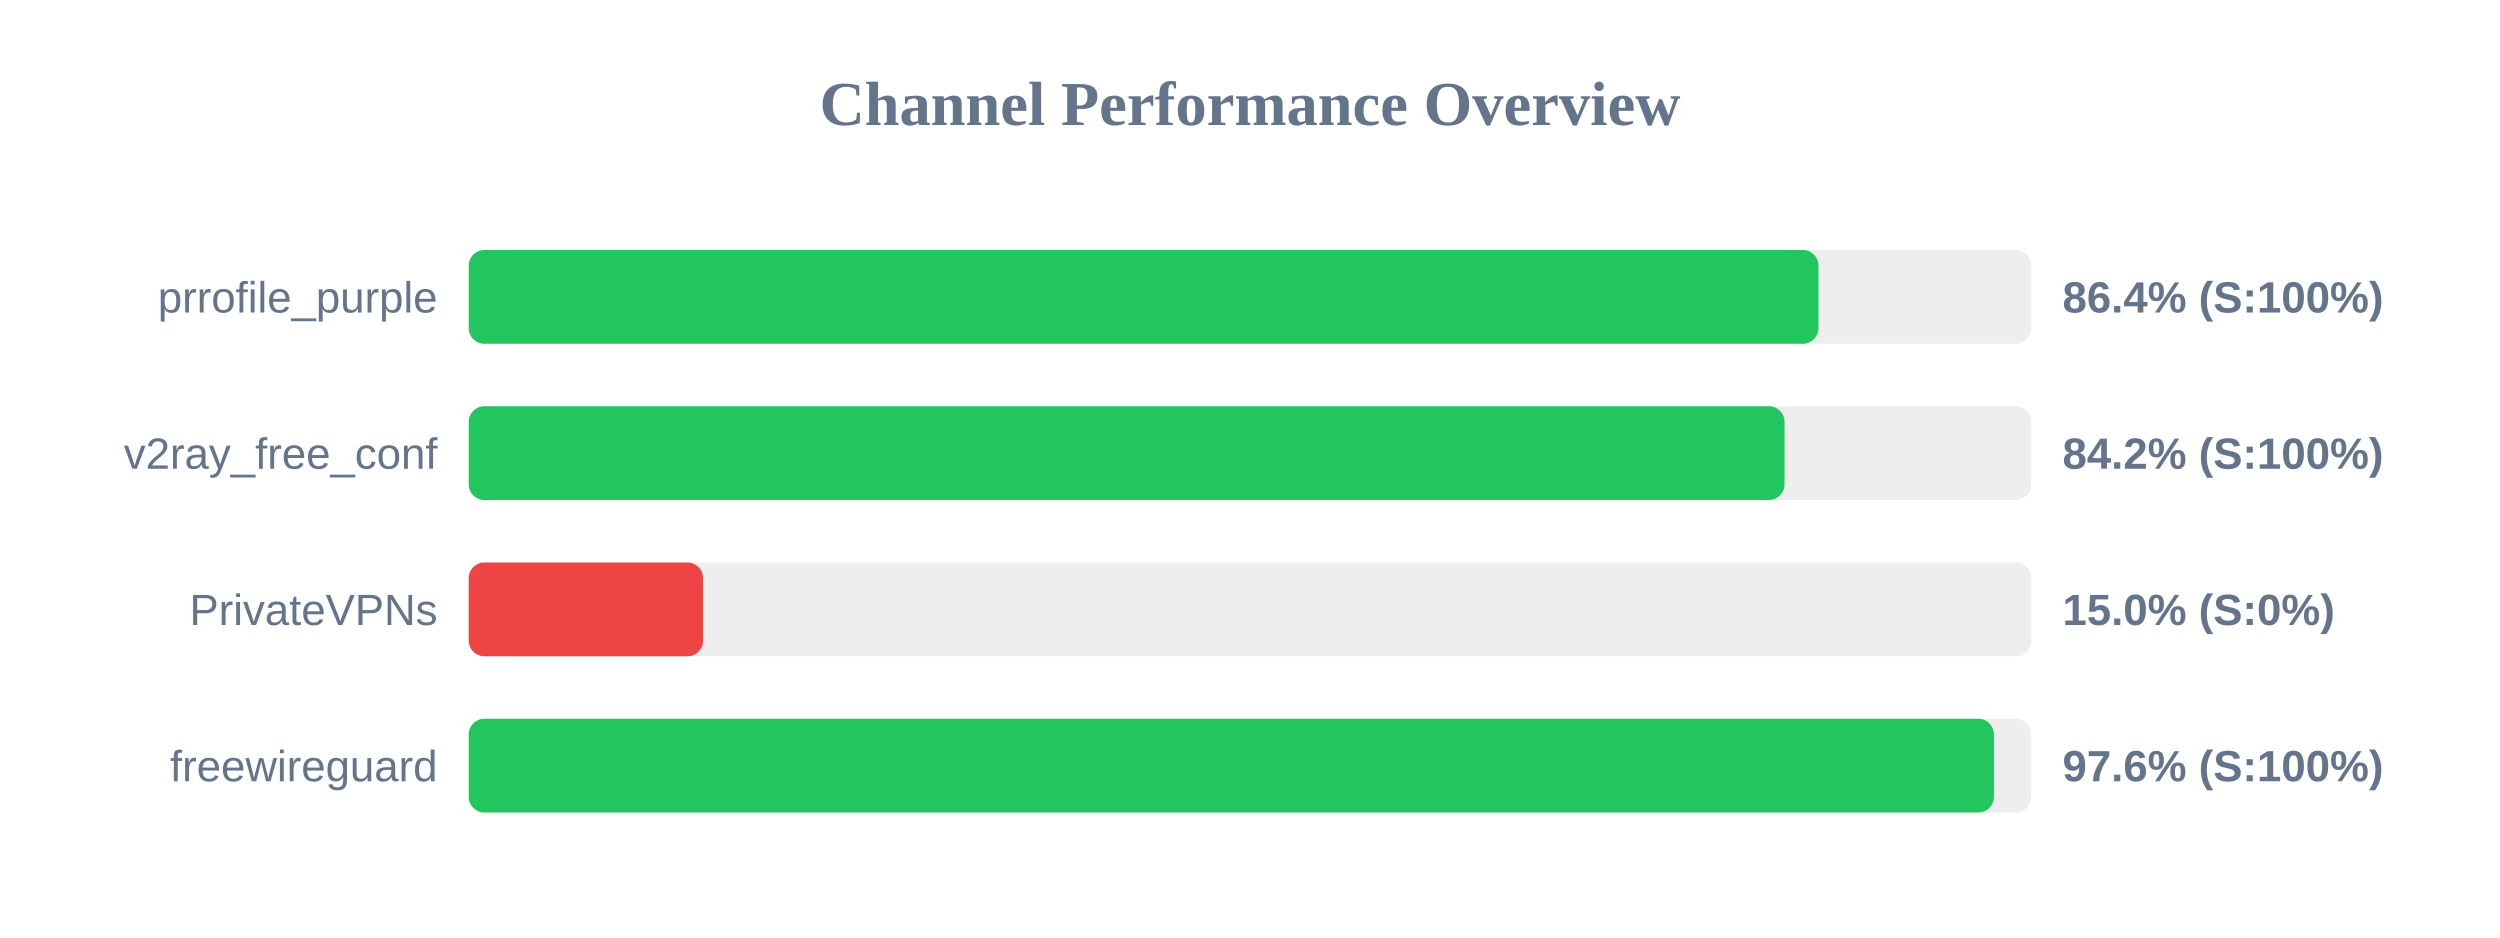
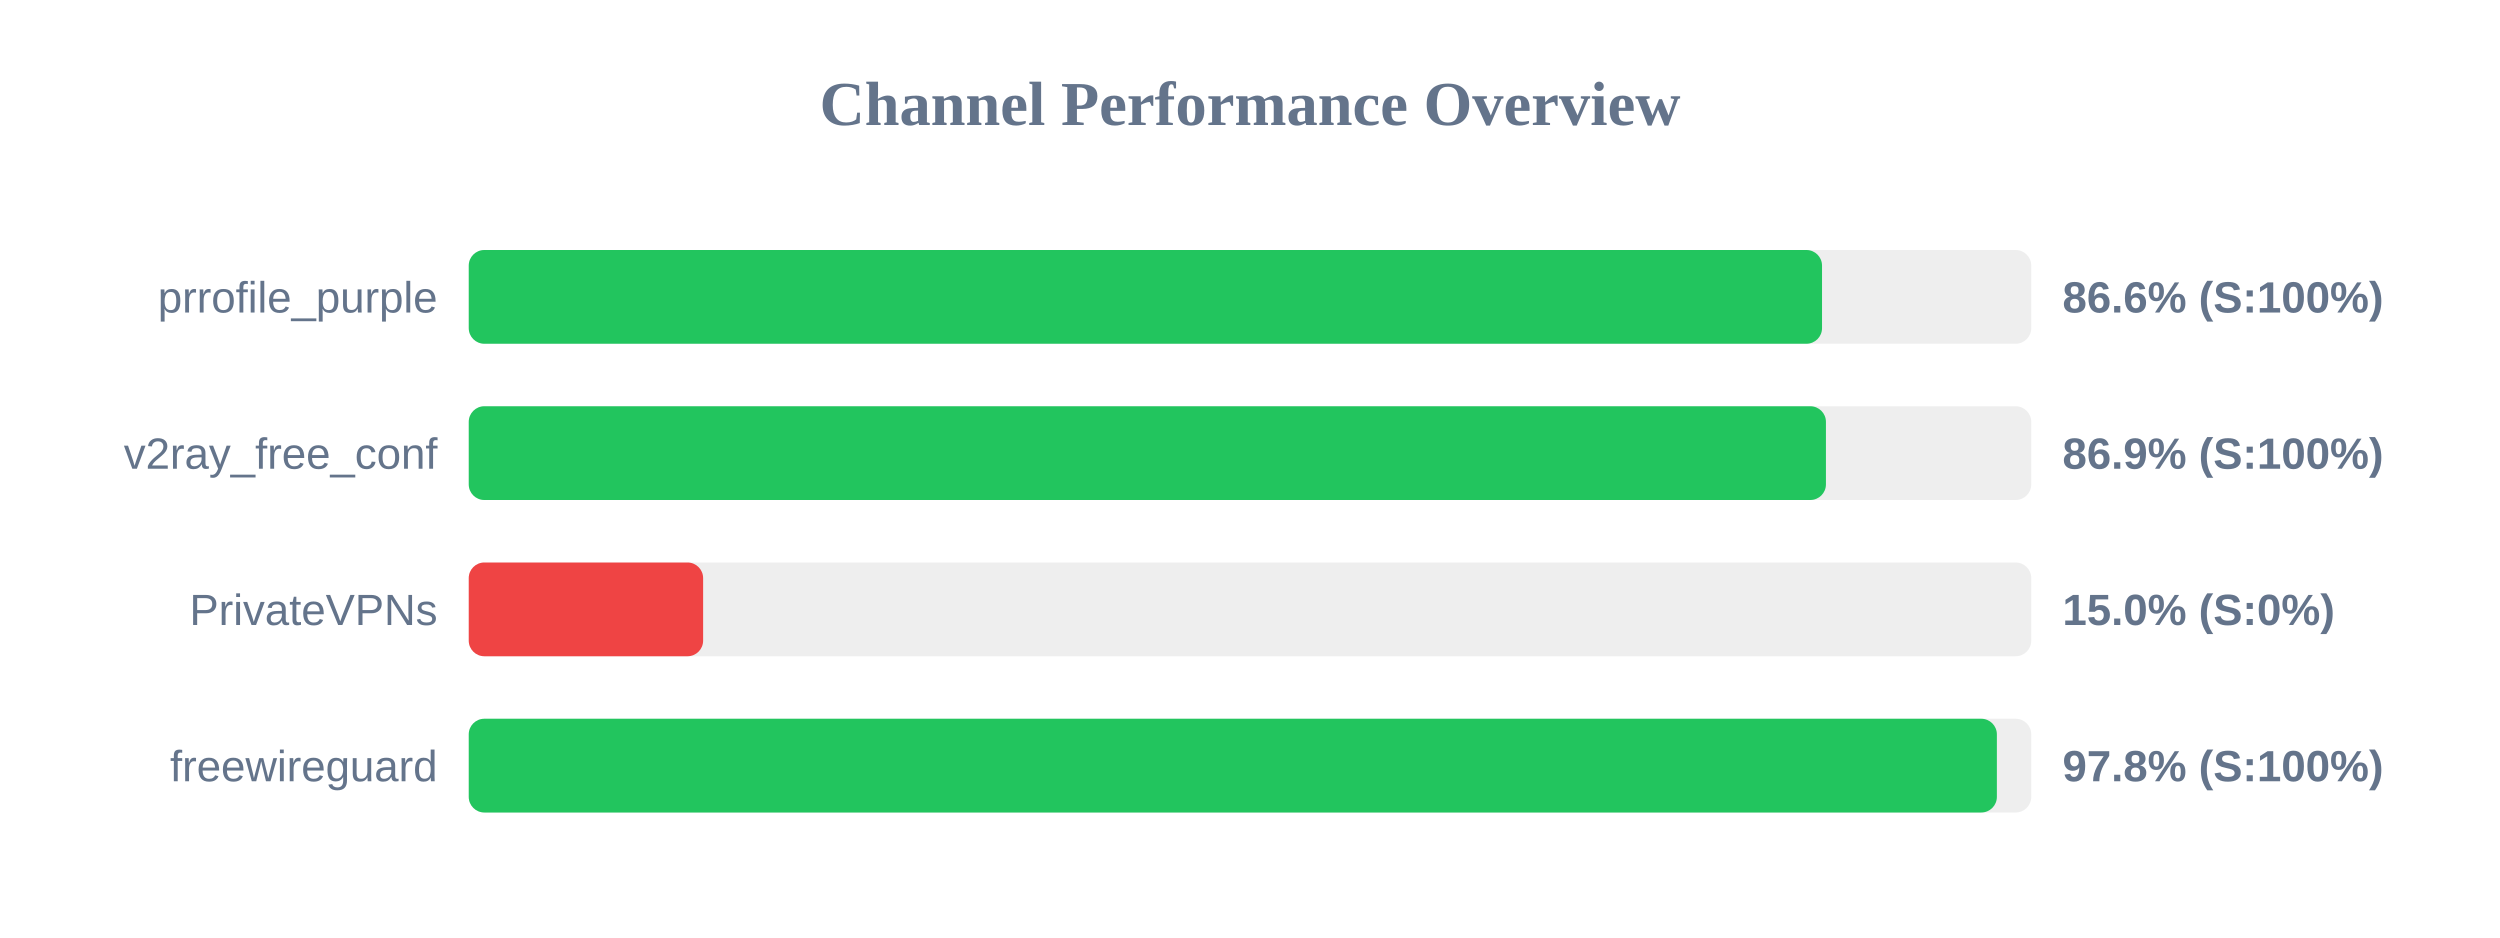
<svg xmlns="http://www.w3.org/2000/svg" width="800" height="300" version="1.1">
  <style>
        .row { font: 14px Arial; fill: #64748b; }
        .score { font: bold 14px Arial; fill: #64748b; }
    </style>
  <text x="400" y="40" text-anchor="middle" font-size="20px" font-weight="bold" fill="#64748b">Channel Performance Overview</text>
  <rect x="150" y="80" width="500" height="30" fill="#eee" rx="5" />
-   <rect x="150" y="80" width="431.9" height="30" fill="#22c55e" rx="5" />
+   <rect x="150" y="80" width="433.05" height="30" fill="#22c55e" rx="5" />
  <text x="140" y="100" text-anchor="end" class="row">prrofile_purple</text>
-   <text x="660" y="100" text-anchor="start" class="score">86.4% (S:100%)</text>
+   <text x="660" y="100" text-anchor="start" class="score">86.6% (S:100%)</text>
  <rect x="150" y="130" width="500" height="30" fill="#eee" rx="5" />
-   <rect x="150" y="130" width="421.05" height="30" fill="#22c55e" rx="5" />
+   <rect x="150" y="130" width="434.3" height="30" fill="#22c55e" rx="5" />
  <text x="140" y="150" text-anchor="end" class="row">v2ray_free_conf</text>
-   <text x="660" y="150" text-anchor="start" class="score">84.2% (S:100%)</text>
+   <text x="660" y="150" text-anchor="start" class="score">86.9% (S:100%)</text>
  <rect x="150" y="180" width="500" height="30" fill="#eee" rx="5" />
  <rect x="150" y="180" width="75.0" height="30" fill="#ef4444" rx="5" />
  <text x="140" y="200" text-anchor="end" class="row">PrivateVPNs</text>
  <text x="660" y="200" text-anchor="start" class="score">15.0% (S:0%)</text>
  <rect x="150" y="230" width="500" height="30" fill="#eee" rx="5" />
-   <rect x="150" y="230" width="488.05" height="30" fill="#22c55e" rx="5" />
+   <rect x="150" y="230" width="489.0" height="30" fill="#22c55e" rx="5" />
  <text x="140" y="250" text-anchor="end" class="row">freewireguard</text>
-   <text x="660" y="250" text-anchor="start" class="score">97.6% (S:100%)</text>
+   <text x="660" y="250" text-anchor="start" class="score">97.8% (S:100%)</text>
</svg>
